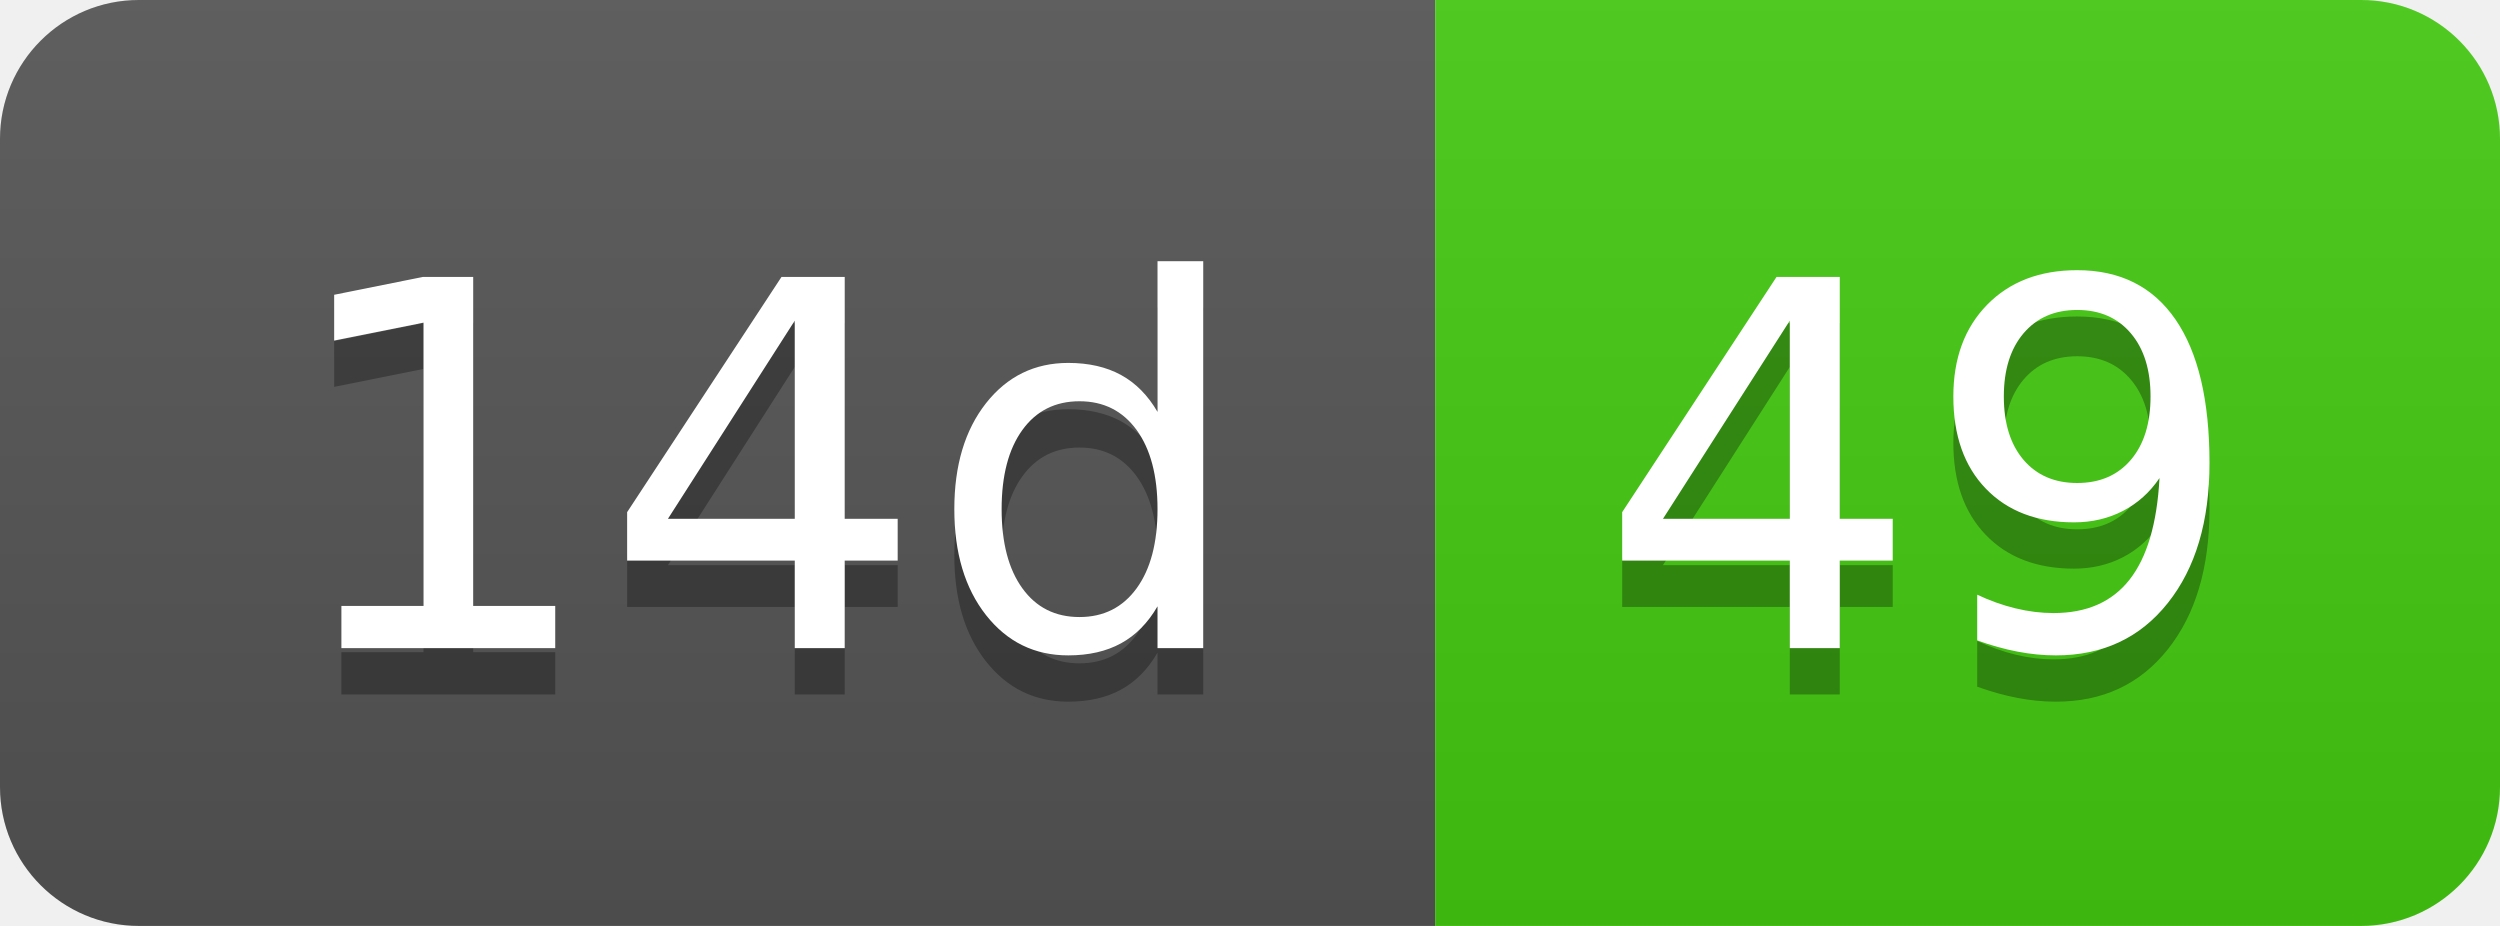
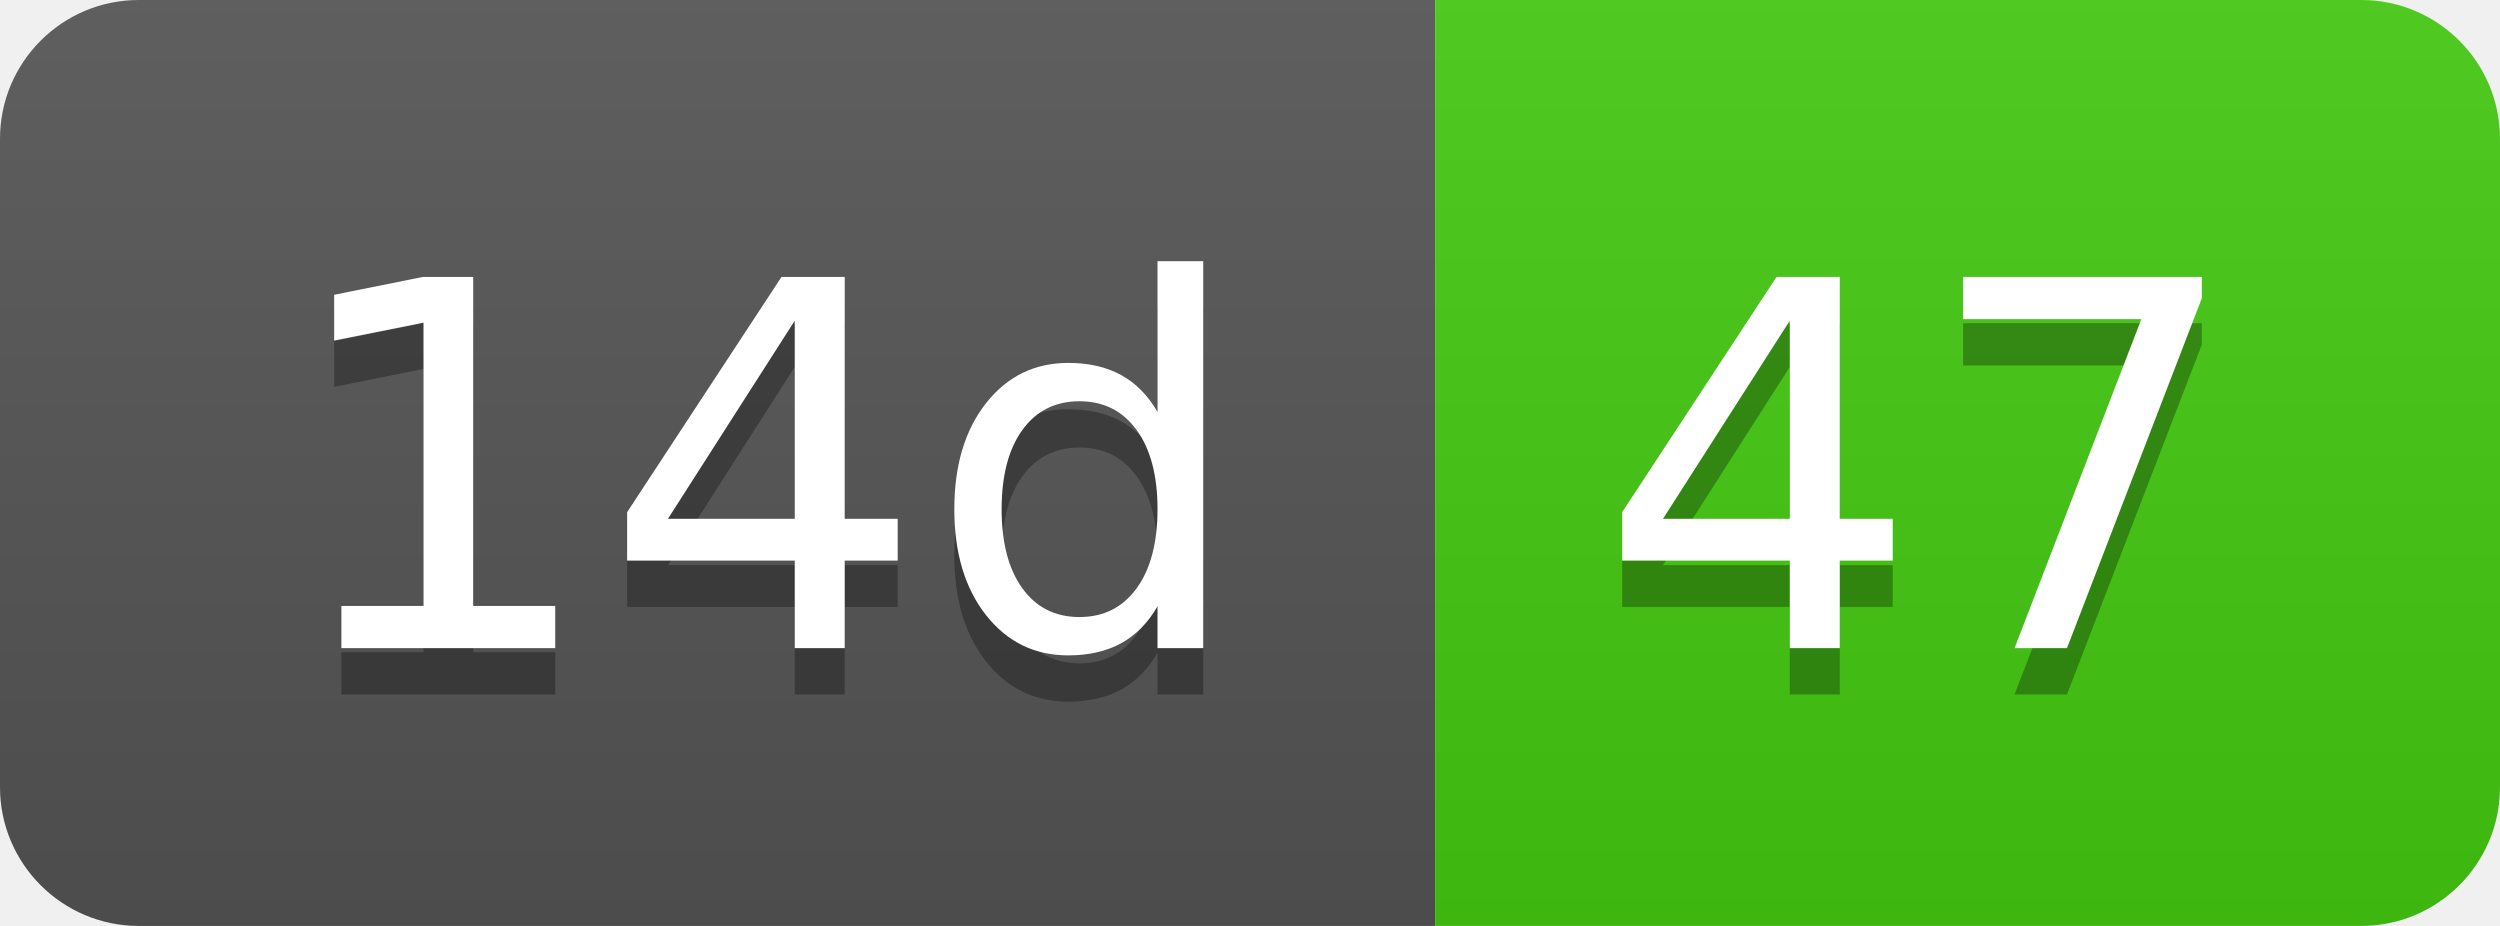
- <svg xmlns="http://www.w3.org/2000/svg" width="54" height="20" role="img" aria-label="14d: 49">
+ <svg xmlns="http://www.w3.org/2000/svg" width="54" height="20" role="img" aria-label="14d: 47">
  <linearGradient id="s" x2="0" y2="100%">
    <stop offset="0" stop-color="#bbb" stop-opacity=".1" />
    <stop offset="1" stop-opacity=".1" />
  </linearGradient>
  <clipPath id="r">
    <rect width="54" height="20" rx="3" fill="#fff" />
  </clipPath>
  <g clip-path="url(#r)">
    <rect width="31" height="20" fill="#555" />
    <rect x="31" width="23" height="20" fill="#4c1" />
    <rect width="54" height="20" fill="url(#s)" />
  </g>
  <g fill="#fff" text-anchor="middle" font-family="Verdana,Geneva,DejaVu Sans,sans-serif" text-rendering="geometricPrecision" font-size="110">
    <text aria-hidden="true" x="165" y="150" fill="#010101" fill-opacity=".3" transform="scale(.1)" textLength="210">14d</text>
    <text x="165" y="140" transform="scale(.1)" fill="#fff" textLength="210">14d</text>
-     <text aria-hidden="true" x="415" y="150" fill="#010101" fill-opacity=".3" transform="scale(.1)" textLength="130">49</text>
-     <text x="415" y="140" transform="scale(.1)" fill="#fff" textLength="130">49</text>
+     <text aria-hidden="true" x="415" y="150" fill="#010101" fill-opacity=".3" transform="scale(.1)" textLength="130">47</text>
+     <text x="415" y="140" transform="scale(.1)" fill="#fff" textLength="130">47</text>
  </g>
</svg>
